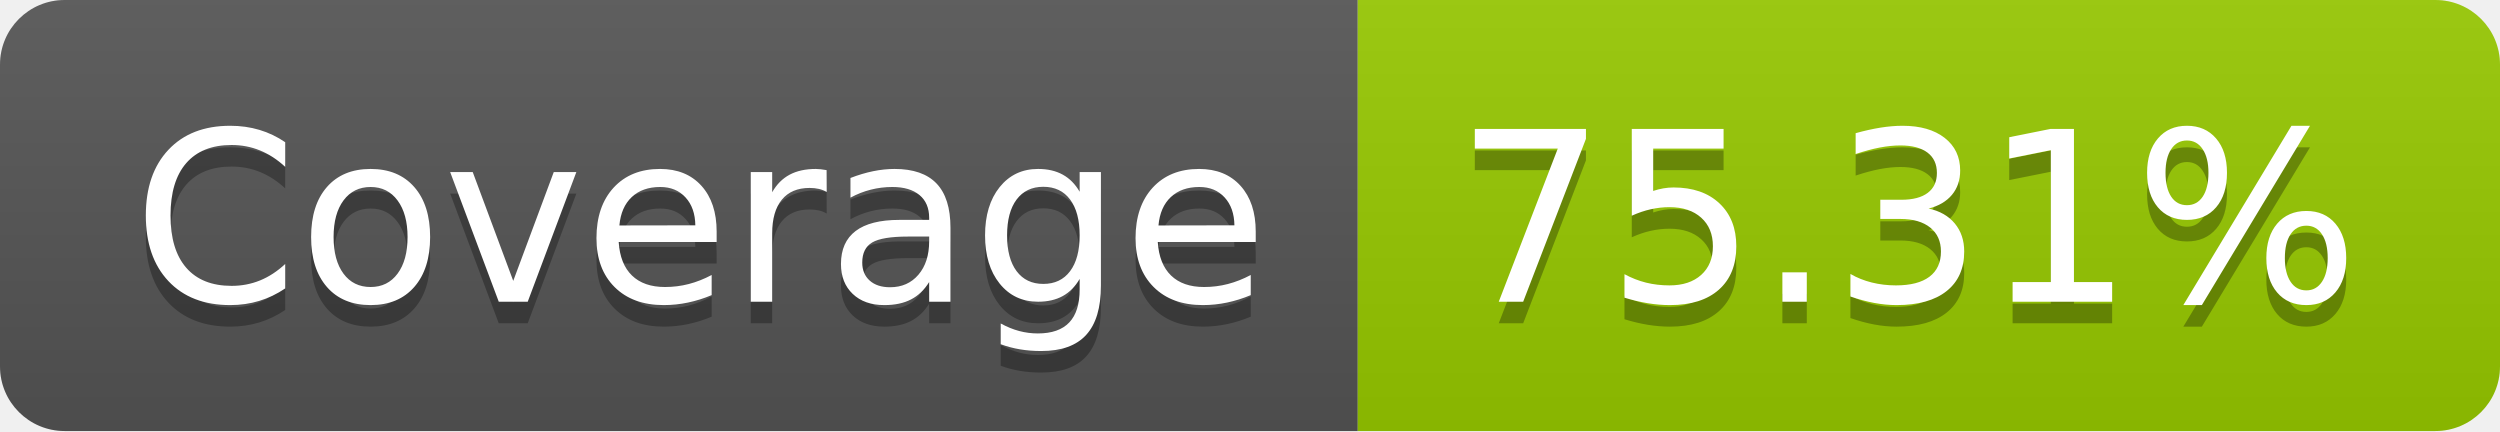
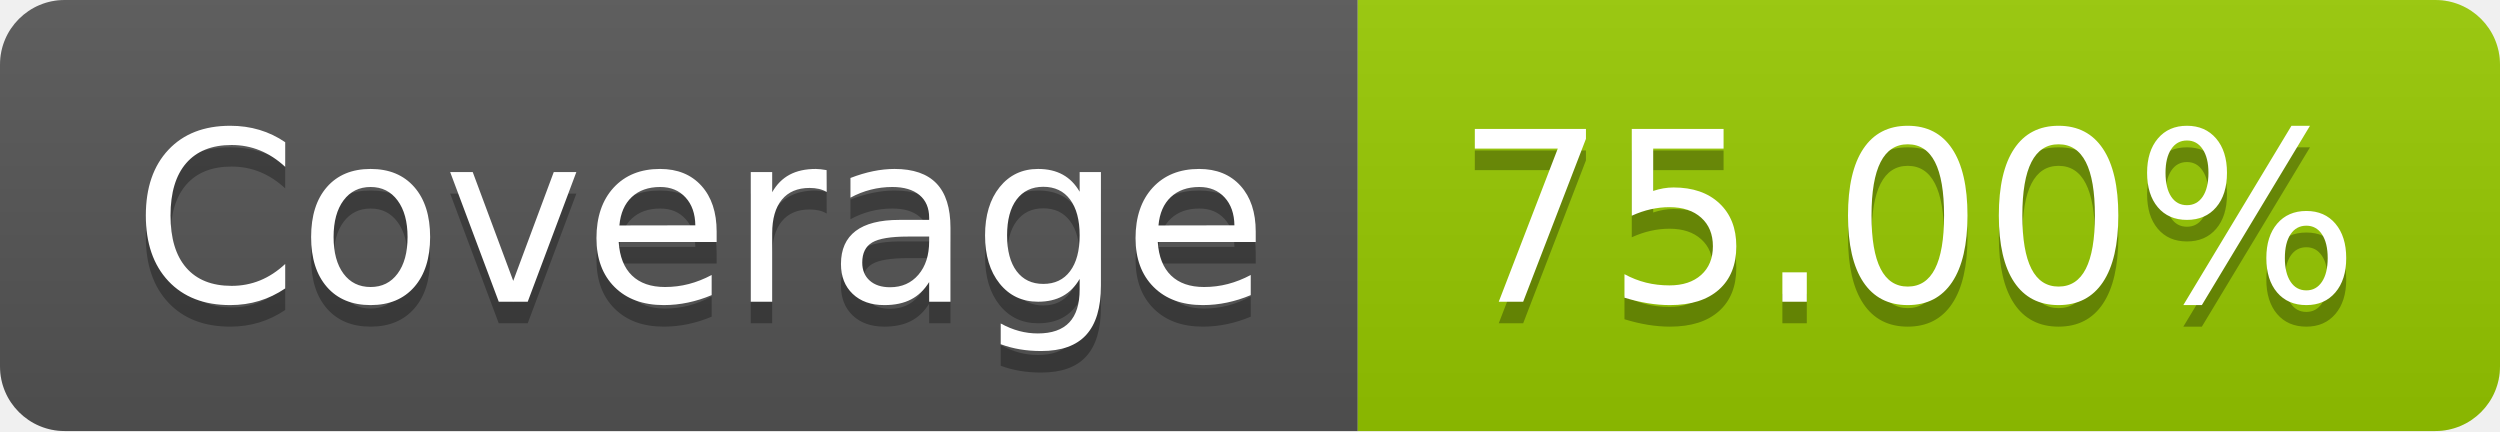
- <svg xmlns="http://www.w3.org/2000/svg" width="116" height="20" role="img" aria-label="Coverage: 75.31%">
+ <svg xmlns="http://www.w3.org/2000/svg" width="116" height="20" role="img" aria-label="Coverage: 75.00%">
  <linearGradient id="s" x2="0" y2="100%">
    <stop offset="0" stop-color="#bbb" stop-opacity=".1" />
    <stop offset="1" stop-opacity=".1" />
  </linearGradient>
  <clipPath id="r">
    <rect width="116" height="20" rx="3" fill="#fff" />
  </clipPath>
  <g clip-path="url(#r)">
    <rect width="63" height="20" fill="#555" />
    <rect x="63" width="53" height="20" fill="#97ca00" />
    <rect width="116" height="20" fill="url(#s)" />
  </g>
  <g fill="#fff" text-anchor="middle" font-family="Verdana,Geneva,DejaVu Sans,sans-serif" text-rendering="geometricPrecision" font-size="110">
    <text aria-hidden="true" x="325" y="150" fill="#010101" fill-opacity=".3" transform="scale(.1)" textLength="530">Coverage</text>
    <text x="325" y="140" transform="scale(.1)" fill="#fff" textLength="530">Coverage</text>
-     <text aria-hidden="true" x="885" y="150" fill="#010101" fill-opacity=".3" transform="scale(.1)" textLength="430">75.31%</text>
-     <text x="885" y="140" transform="scale(.1)" fill="#fff" textLength="430">75.31%</text>
+     <text aria-hidden="true" x="885" y="150" fill="#010101" fill-opacity=".3" transform="scale(.1)" textLength="430">75.00%</text>
+     <text x="885" y="140" transform="scale(.1)" fill="#fff" textLength="430">75.00%</text>
  </g>
</svg>
